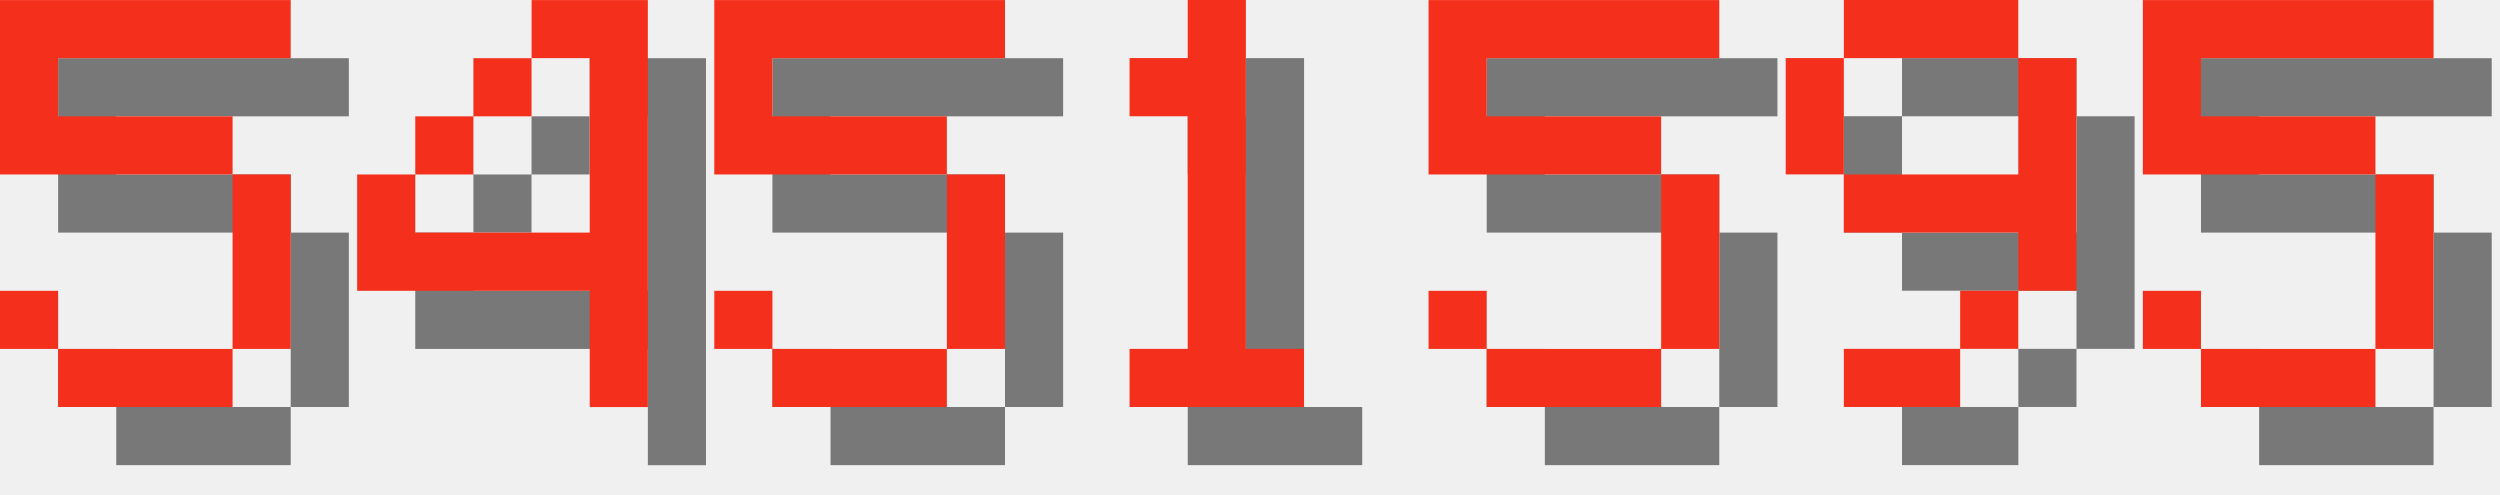
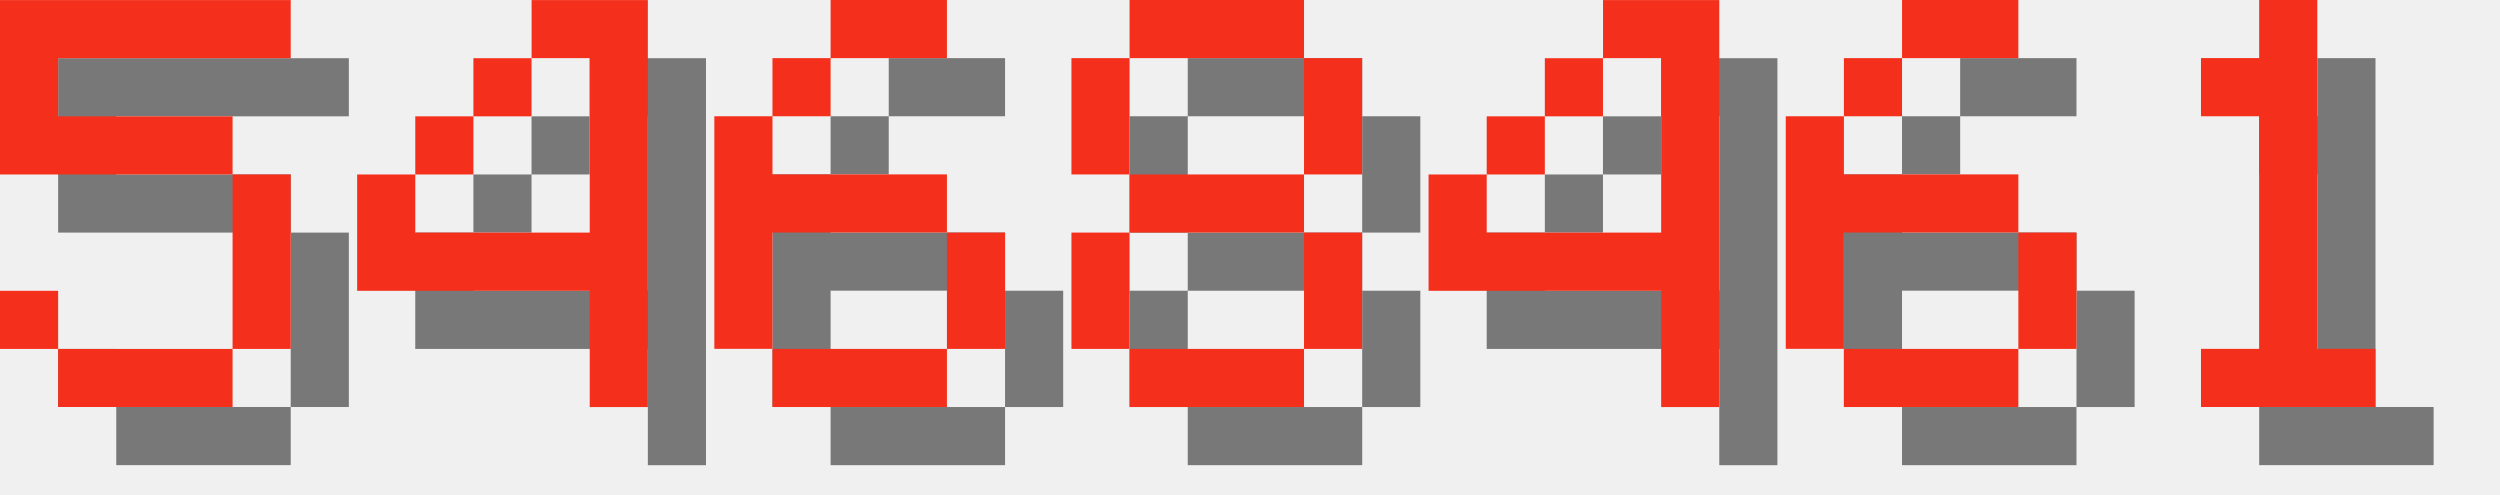
<svg xmlns="http://www.w3.org/2000/svg" version="1.1" width="182.0" height="36">
  <style>
        .text-foreground {
            fill: #F4301C;
        }
        .text-shadow {
            fill: #000000;
            fill-opacity: 0.5;
        }
    </style>
  <g class="digit" id="digit_5" transform="translate(0.0, 0), scale(4)">
    <path id="digit_5_shadow" class="text-shadow" d="m1.058 1.058v3.175h4.233v3.175h-3.175v-1.058h-1.058v1.058h1.058v1.058h3.175v-1.058h1.058v-3.175h-1.058v-1.058h-3.175v-1.058h4.233v-1.058h-5.292z" fill-opacity=".5" style="paint-order:stroke fill markers" />
    <path id="digit_5_fg" class="text-foreground" d="m0 0v3.175h4.233v3.175h-3.175v-1.058h-1.058v1.058h1.058v1.058h3.175v-1.058h1.058v-3.175h-1.058v-1.058h-3.175v-1.058h4.233v-1.058h-5.292z" fill="#fff" style="paint-order:stroke fill markers" />
  </g>
  <g class="digit" id="digit_4" transform="translate(26.0, 0), scale(4)">
    <path id="digit_4_shadow" class="text-shadow" d="m4.233 1.058v1.058h1.058v3.175h-3.175v-1.058h-1.058v2.117h4.233v2.117h1.058v-7.408h-2.117zm-2.117 3.175h1.058v-1.058h-1.058v1.058zm1.058-1.058h1.058v-1.058h-1.058v1.058z" fill-opacity=".5" style="paint-order:stroke fill markers" />
    <path id="digit_4_fg" class="text-foreground" d="m3.175 0v1.058h1.058v3.175h-3.175v-1.058h-1.058v2.117h4.233v2.117h1.058v-7.408h-2.117zm-2.117 3.175h1.058v-1.058h-1.058v1.058zm1.058-1.058h1.058v-1.058h-1.058v1.058z" fill="#fff" style="paint-order:stroke fill markers" />
  </g>
-   <g class="digit" id="digit_5" transform="translate(52.0, 0), scale(4)">
-     <path id="digit_5_shadow" class="text-shadow" d="m1.058 1.058v3.175h4.233v3.175h-3.175v-1.058h-1.058v1.058h1.058v1.058h3.175v-1.058h1.058v-3.175h-1.058v-1.058h-3.175v-1.058h4.233v-1.058h-5.292z" fill-opacity=".5" style="paint-order:stroke fill markers" />
-     <path id="digit_5_fg" class="text-foreground" d="m0 0v3.175h4.233v3.175h-3.175v-1.058h-1.058v1.058h1.058v1.058h3.175v-1.058h1.058v-3.175h-1.058v-1.058h-3.175v-1.058h4.233v-1.058h-5.292z" fill="#fff" style="paint-order:stroke fill markers" />
+   <g class="digit" id="digit_6" transform="translate(52.0, 0), scale(4)">
+     <path id="digit_6_shadow" class="text-shadow" d="m3.175 1.058v1.058h2.117v-1.058h-2.117zm0 1.058h-1.058v1.058h1.058v-1.058zm-1.058 1.058h-1.058v4.233h1.058v-2.117h3.175v-1.058h-3.175v-1.058zm3.175 2.117v2.117h1.058v-2.117h-1.058zm0 2.117h-3.175v1.058h3.175v-1.058z" fill-opacity=".5" style="paint-order:stroke fill markers" />
+     <path id="digit_6_fg" class="text-foreground" d="m2.117 0v1.058h2.117v-1.058h-2.117zm0 1.058h-1.058v1.058h1.058v-1.058zm-1.058 1.058h-1.058v4.233h1.058v-2.117h3.175v-1.058h-3.175v-1.058zm3.175 2.117v2.117h1.058v-2.117h-1.058zm0 2.117h-3.175v1.058h3.175v-1.058z" fill="#fff" style="paint-order:stroke fill markers" />
  </g>
-   <g class="digit" id="digit_1" transform="translate(78.0, 0), scale(4)">
+   <g class="digit" id="digit_8" transform="translate(78.0, 0), scale(4)">
+     <path id="digit_8_shadow" class="text-shadow" d="m2.117 1.058v1.058h3.175v-1.058h-3.175zm3.175 1.058v2.117h1.058v-2.117h-1.058zm0 2.117h-3.175v1.058h3.175v-1.058zm0 1.058v2.117h1.058v-2.117h-1.058zm0 2.117h-3.175v1.058h3.175v-1.058zm-3.175 0v-2.117h-1.058v2.117h1.058zm0-3.175v-2.117h-1.058v2.117h1.058z" fill-opacity=".5" style="paint-order:stroke fill markers" />
+     <path id="digit_8_fg" class="text-foreground" d="m1.058 0v1.058h3.175v-1.058h-3.175zm3.175 1.058v2.117h1.058v-2.117h-1.058zm0 2.117h-3.175v1.058h3.175v-1.058zm0 1.058v2.117h1.058v-2.117h-1.058zm0 2.117h-3.175v1.058h3.175v-1.058zm-3.175 0v-2.117h-1.058v2.117h1.058zm0-3.175v-2.117h-1.058v2.117h1.058z" fill="#fff" style="paint-order:stroke fill markers" />
+   </g>
+   <g class="digit" id="digit_4" transform="translate(104.0, 0), scale(4)">
+     <path id="digit_4_shadow" class="text-shadow" d="m4.233 1.058v1.058h1.058v3.175h-3.175v-1.058h-1.058v2.117h4.233v2.117h1.058v-7.408h-2.117zm-2.117 3.175h1.058v-1.058h-1.058v1.058zm1.058-1.058h1.058v-1.058h-1.058v1.058z" fill-opacity=".5" style="paint-order:stroke fill markers" />
+     <path id="digit_4_fg" class="text-foreground" d="m3.175 0v1.058h1.058v3.175h-3.175v-1.058h-1.058v2.117h4.233v2.117h1.058v-7.408h-2.117zm-2.117 3.175h1.058v-1.058h-1.058v1.058zm1.058-1.058h1.058v-1.058h-1.058v1.058z" fill="#fff" style="paint-order:stroke fill markers" />
+   </g>
+   <g class="digit" id="digit_6" transform="translate(130.0, 0), scale(4)">
+     <path id="digit_6_shadow" class="text-shadow" d="m3.175 1.058v1.058h2.117v-1.058h-2.117zm0 1.058h-1.058v1.058h1.058v-1.058zm-1.058 1.058h-1.058v4.233h1.058v-2.117h3.175v-1.058h-3.175v-1.058zm3.175 2.117v2.117h1.058v-2.117h-1.058zm0 2.117h-3.175v1.058h3.175v-1.058z" fill-opacity=".5" style="paint-order:stroke fill markers" />
+     <path id="digit_6_fg" class="text-foreground" d="m2.117 0v1.058h2.117v-1.058h-2.117zm0 1.058h-1.058v1.058h1.058v-1.058zm-1.058 1.058h-1.058v4.233h1.058v-2.117h3.175v-1.058h-3.175v-1.058zm3.175 2.117v2.117h1.058v-2.117h-1.058zm0 2.117h-3.175v1.058h3.175v-1.058z" fill="#fff" style="paint-order:stroke fill markers" />
+   </g>
+   <g class="digit" id="digit_1" transform="translate(156.0, 0), scale(4)">
    <path id="digit_1_shadow" class="text-shadow" d="m2.117 2.117v1.058h1.058v4.233h-1.058v1.058h3.175v-1.058h-1.058v-6.35h-1.058v1.058h-1.058z" fill-opacity=".5" style="paint-order:stroke fill markers" />
    <path id="digit_1_fg" class="text-foreground" d="m1.058 1.058v1.058h1.058v4.233h-1.058v1.058h3.175v-1.058h-1.058v-6.35h-1.058v1.058h-1.058z" fill="#fff" style="paint-order:stroke fill markers" />
  </g>
-   <g class="digit" id="digit_5" transform="translate(104.0, 0), scale(4)">
-     <path id="digit_5_shadow" class="text-shadow" d="m1.058 1.058v3.175h4.233v3.175h-3.175v-1.058h-1.058v1.058h1.058v1.058h3.175v-1.058h1.058v-3.175h-1.058v-1.058h-3.175v-1.058h4.233v-1.058h-5.292z" fill-opacity=".5" style="paint-order:stroke fill markers" />
-     <path id="digit_5_fg" class="text-foreground" d="m0 0v3.175h4.233v3.175h-3.175v-1.058h-1.058v1.058h1.058v1.058h3.175v-1.058h1.058v-3.175h-1.058v-1.058h-3.175v-1.058h4.233v-1.058h-5.292z" fill="#fff" style="paint-order:stroke fill markers" />
-   </g>
-   <g class="digit" id="digit_9" transform="translate(130.0, 0), scale(4)">
-     <path id="digit_9_shadow" class="text-shadow" d="m2.117 1.058v1.058h3.175v-1.058h-3.175zm3.175 1.058v2.117h-3.175v1.058h3.175v1.058h1.058v-4.233h-1.058zm0 4.233h-1.058v1.058h1.058v-1.058zm-1.058 1.058h-2.117v1.058h2.117v-1.058zm-2.117-3.175v-2.117h-1.058v2.117h1.058z" fill-opacity=".5" style="paint-order:stroke fill markers" />
-     <path id="digit_9_fg" class="text-foreground" d="m1.058 0v1.058h3.175v-1.058h-3.175zm3.175 1.058v2.117h-3.175v1.058h3.175v1.058h1.058v-4.233h-1.058zm0 4.233h-1.058v1.058h1.058v-1.058zm-1.058 1.058h-2.117v1.058h2.117v-1.058zm-2.117-3.175v-2.117h-1.058v2.117h1.058z" fill="#fff" style="paint-order:stroke fill markers" />
-   </g>
-   <g class="digit" id="digit_5" transform="translate(156.0, 0), scale(4)">
-     <path id="digit_5_shadow" class="text-shadow" d="m1.058 1.058v3.175h4.233v3.175h-3.175v-1.058h-1.058v1.058h1.058v1.058h3.175v-1.058h1.058v-3.175h-1.058v-1.058h-3.175v-1.058h4.233v-1.058h-5.292z" fill-opacity=".5" style="paint-order:stroke fill markers" />
-     <path id="digit_5_fg" class="text-foreground" d="m0 0v3.175h4.233v3.175h-3.175v-1.058h-1.058v1.058h1.058v1.058h3.175v-1.058h1.058v-3.175h-1.058v-1.058h-3.175v-1.058h4.233v-1.058h-5.292z" fill="#fff" style="paint-order:stroke fill markers" />
-   </g>
</svg>
